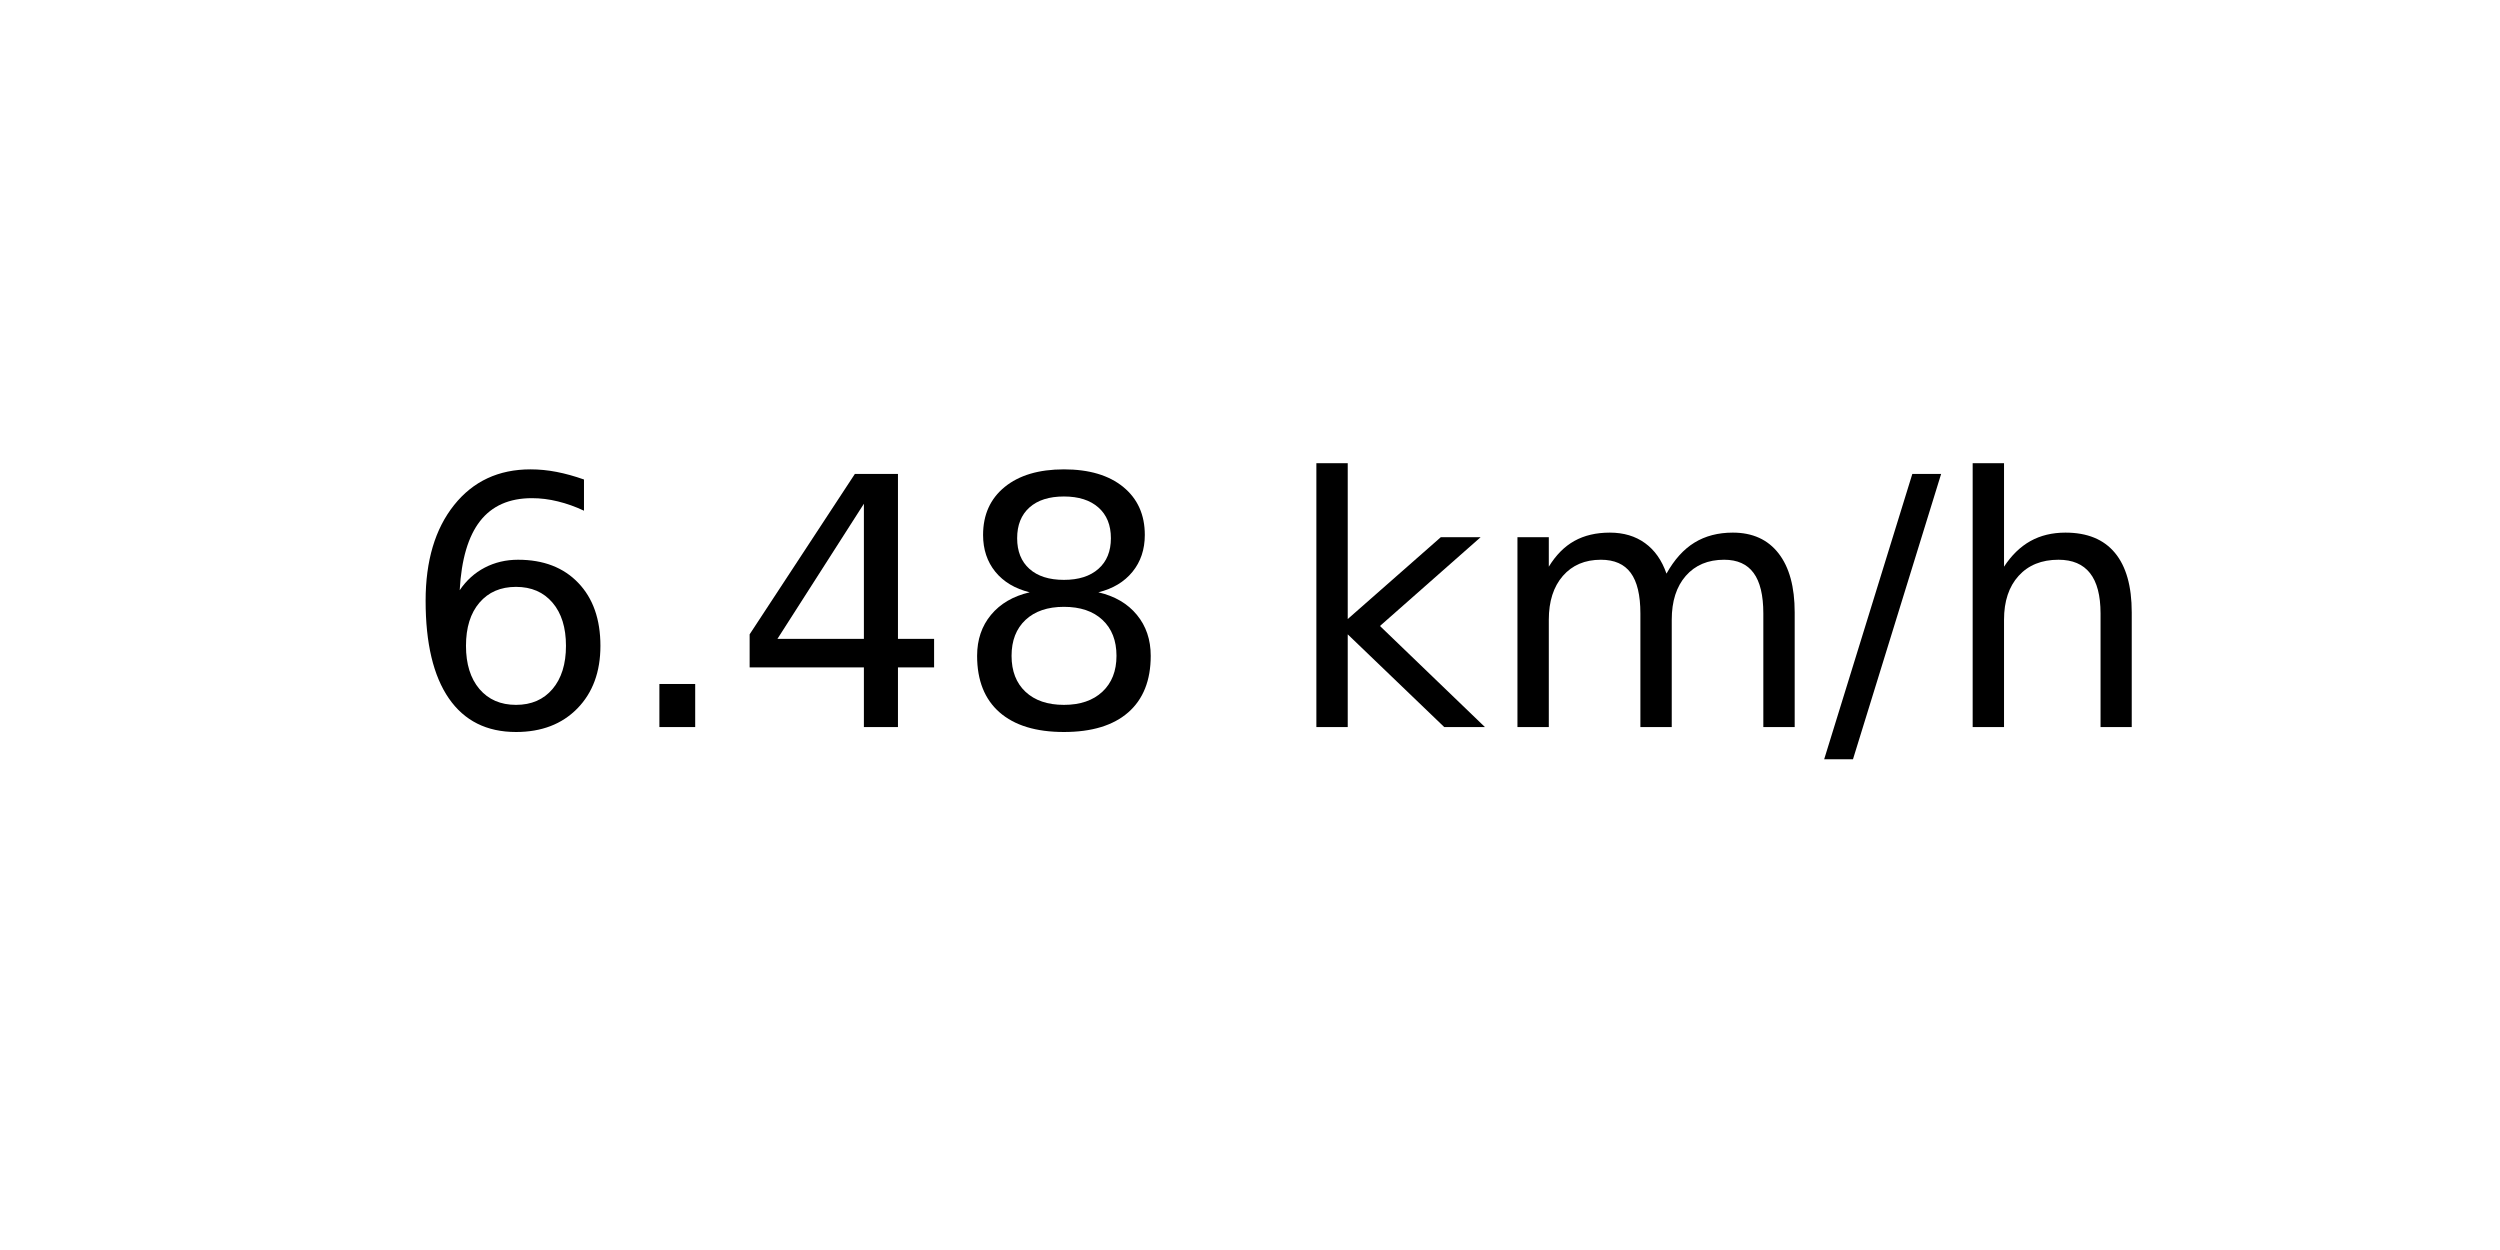
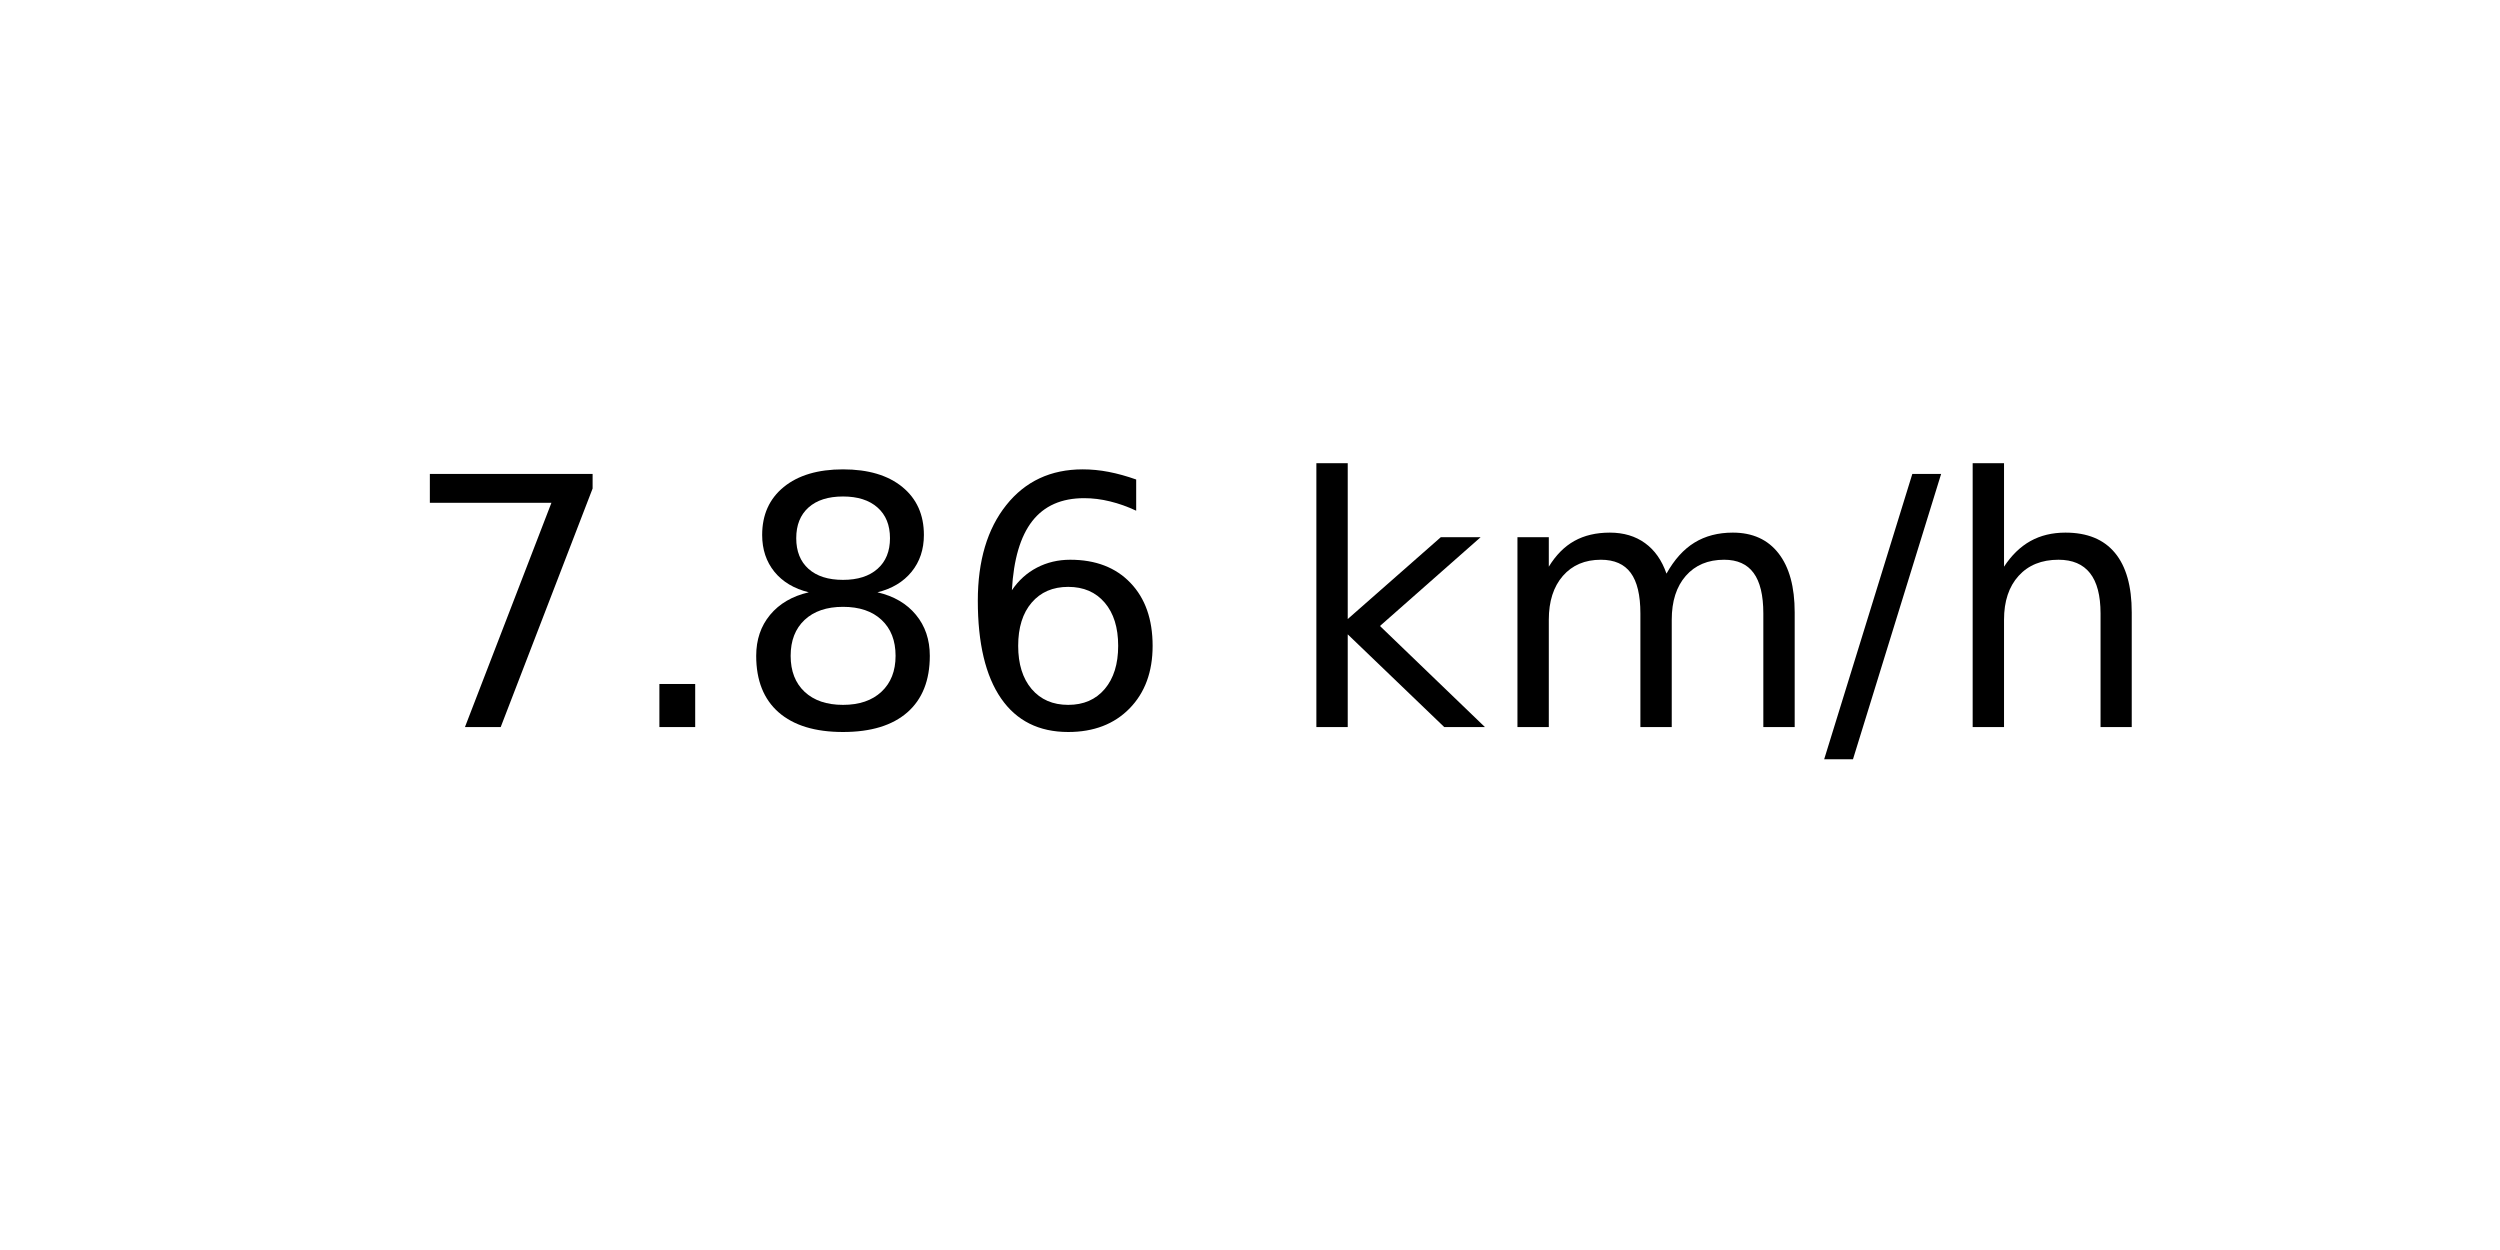
<svg xmlns="http://www.w3.org/2000/svg" xmlns:xlink="http://www.w3.org/1999/xlink" width="72pt" height="36pt" viewBox="0 0 72 36" version="1.1">
  <defs>
    <style type="text/css">*{stroke-linejoin: round; stroke-linecap: butt}</style>
  </defs>
  <g id="figure_1">
    <g id="axes_1">
      <g id="text_1">
        <g transform="translate(11.55937 20.93937) scale(0.1 -0.1)">
          <defs>
+             <path id="DejaVuSans-37" d="M 525 4666  L 3525 4666  L 3525 4397  L 1831 0  L 1172 0  L 2766 4134  L 525 4134  L 525 4666  z " transform="scale(0.015625)" />
+             <path id="DejaVuSans-2e" d="M 684 794  L 1344 794  L 1344 0  L 684 0  L 684 794  z " transform="scale(0.015625)" />
+             <path id="DejaVuSans-38" d="M 2034 2216  Q 1584 2216 1326 1975  Q 1069 1734 1069 1313  Q 1069 891 1326 650  Q 1584 409 2034 409  Q 2484 409 2743 651  Q 3003 894 3003 1313  Q 3003 1734 2745 1975  Q 2488 2216 2034 2216  z M 1403 2484  Q 997 2584 770 2862  Q 544 3141 544 3541  Q 544 4100 942 4425  Q 1341 4750 2034 4750  Q 2731 4750 3128 4425  Q 3525 4100 3525 3541  Q 3525 3141 3298 2862  Q 3072 2584 2669 2484  Q 3125 2378 3379 2068  Q 3634 1759 3634 1313  Q 3634 634 3220 271  Q 2806 -91 2034 -91  Q 1263 -91 848 271  Q 434 634 434 1313  Q 434 1759 690 2068  Q 947 2378 1403 2484  z M 1172 3481  Q 1172 3119 1398 2916  Q 1625 2713 2034 2713  Q 2441 2713 2670 2916  Q 2900 3119 2900 3481  Q 2900 3844 2670 4047  Q 2441 4250 2034 4250  Q 1625 4250 1398 4047  Q 1172 3844 1172 3481  z " transform="scale(0.015625)" />
            <path id="DejaVuSans-36" d="M 2113 2584  Q 1688 2584 1439 2293  Q 1191 2003 1191 1497  Q 1191 994 1439 701  Q 1688 409 2113 409  Q 2538 409 2786 701  Q 3034 994 3034 1497  Q 3034 2003 2786 2293  Q 2538 2584 2113 2584  z M 3366 4563  L 3366 3988  Q 3128 4100 2886 4159  Q 2644 4219 2406 4219  Q 1781 4219 1451 3797  Q 1122 3375 1075 2522  Q 1259 2794 1537 2939  Q 1816 3084 2150 3084  Q 2853 3084 3261 2657  Q 3669 2231 3669 1497  Q 3669 778 3244 343  Q 2819 -91 2113 -91  Q 1303 -91 875 529  Q 447 1150 447 2328  Q 447 3434 972 4092  Q 1497 4750 2381 4750  Q 2619 4750 2861 4703  Q 3103 4656 3366 4563  z " transform="scale(0.015625)" />
-             <path id="DejaVuSans-2e" d="M 684 794  L 1344 794  L 1344 0  L 684 0  L 684 794  z " transform="scale(0.015625)" />
-             <path id="DejaVuSans-34" d="M 2419 4116  L 825 1625  L 2419 1625  L 2419 4116  z M 2253 4666  L 3047 4666  L 3047 1625  L 3713 1625  L 3713 1100  L 3047 1100  L 3047 0  L 2419 0  L 2419 1100  L 313 1100  L 313 1709  L 2253 4666  z " transform="scale(0.015625)" />
-             <path id="DejaVuSans-38" d="M 2034 2216  Q 1584 2216 1326 1975  Q 1069 1734 1069 1313  Q 1069 891 1326 650  Q 1584 409 2034 409  Q 2484 409 2743 651  Q 3003 894 3003 1313  Q 3003 1734 2745 1975  Q 2488 2216 2034 2216  z M 1403 2484  Q 997 2584 770 2862  Q 544 3141 544 3541  Q 544 4100 942 4425  Q 1341 4750 2034 4750  Q 2731 4750 3128 4425  Q 3525 4100 3525 3541  Q 3525 3141 3298 2862  Q 3072 2584 2669 2484  Q 3125 2378 3379 2068  Q 3634 1759 3634 1313  Q 3634 634 3220 271  Q 2806 -91 2034 -91  Q 1263 -91 848 271  Q 434 634 434 1313  Q 434 1759 690 2068  Q 947 2378 1403 2484  z M 1172 3481  Q 1172 3119 1398 2916  Q 1625 2713 2034 2713  Q 2441 2713 2670 2916  Q 2900 3119 2900 3481  Q 2900 3844 2670 4047  Q 2441 4250 2034 4250  Q 1625 4250 1398 4047  Q 1172 3844 1172 3481  z " transform="scale(0.015625)" />
            <path id="DejaVuSans-20" transform="scale(0.015625)" />
            <path id="DejaVuSans-6b" d="M 581 4863  L 1159 4863  L 1159 1991  L 2875 3500  L 3609 3500  L 1753 1863  L 3688 0  L 2938 0  L 1159 1709  L 1159 0  L 581 0  L 581 4863  z " transform="scale(0.015625)" />
            <path id="DejaVuSans-6d" d="M 3328 2828  Q 3544 3216 3844 3400  Q 4144 3584 4550 3584  Q 5097 3584 5394 3201  Q 5691 2819 5691 2113  L 5691 0  L 5113 0  L 5113 2094  Q 5113 2597 4934 2840  Q 4756 3084 4391 3084  Q 3944 3084 3684 2787  Q 3425 2491 3425 1978  L 3425 0  L 2847 0  L 2847 2094  Q 2847 2600 2669 2842  Q 2491 3084 2119 3084  Q 1678 3084 1418 2786  Q 1159 2488 1159 1978  L 1159 0  L 581 0  L 581 3500  L 1159 3500  L 1159 2956  Q 1356 3278 1631 3431  Q 1906 3584 2284 3584  Q 2666 3584 2933 3390  Q 3200 3197 3328 2828  z " transform="scale(0.015625)" />
            <path id="DejaVuSans-2f" d="M 1625 4666  L 2156 4666  L 531 -594  L 0 -594  L 1625 4666  z " transform="scale(0.015625)" />
            <path id="DejaVuSans-68" d="M 3513 2113  L 3513 0  L 2938 0  L 2938 2094  Q 2938 2591 2744 2837  Q 2550 3084 2163 3084  Q 1697 3084 1428 2787  Q 1159 2491 1159 1978  L 1159 0  L 581 0  L 581 4863  L 1159 4863  L 1159 2956  Q 1366 3272 1645 3428  Q 1925 3584 2291 3584  Q 2894 3584 3203 3211  Q 3513 2838 3513 2113  z " transform="scale(0.015625)" />
          </defs>
-           <use xlink:href="#DejaVuSans-36" />
+           <use xlink:href="#DejaVuSans-37" />
          <use xlink:href="#DejaVuSans-2e" x="63.623" />
-           <use xlink:href="#DejaVuSans-34" x="95.41" />
-           <use xlink:href="#DejaVuSans-38" x="159.033" />
+           <use xlink:href="#DejaVuSans-38" x="95.41" />
+           <use xlink:href="#DejaVuSans-36" x="159.033" />
          <use xlink:href="#DejaVuSans-20" x="222.656" />
          <use xlink:href="#DejaVuSans-6b" x="254.443" />
          <use xlink:href="#DejaVuSans-6d" x="312.354" />
          <use xlink:href="#DejaVuSans-2f" x="409.766" />
          <use xlink:href="#DejaVuSans-68" x="443.457" />
        </g>
      </g>
    </g>
  </g>
</svg>
